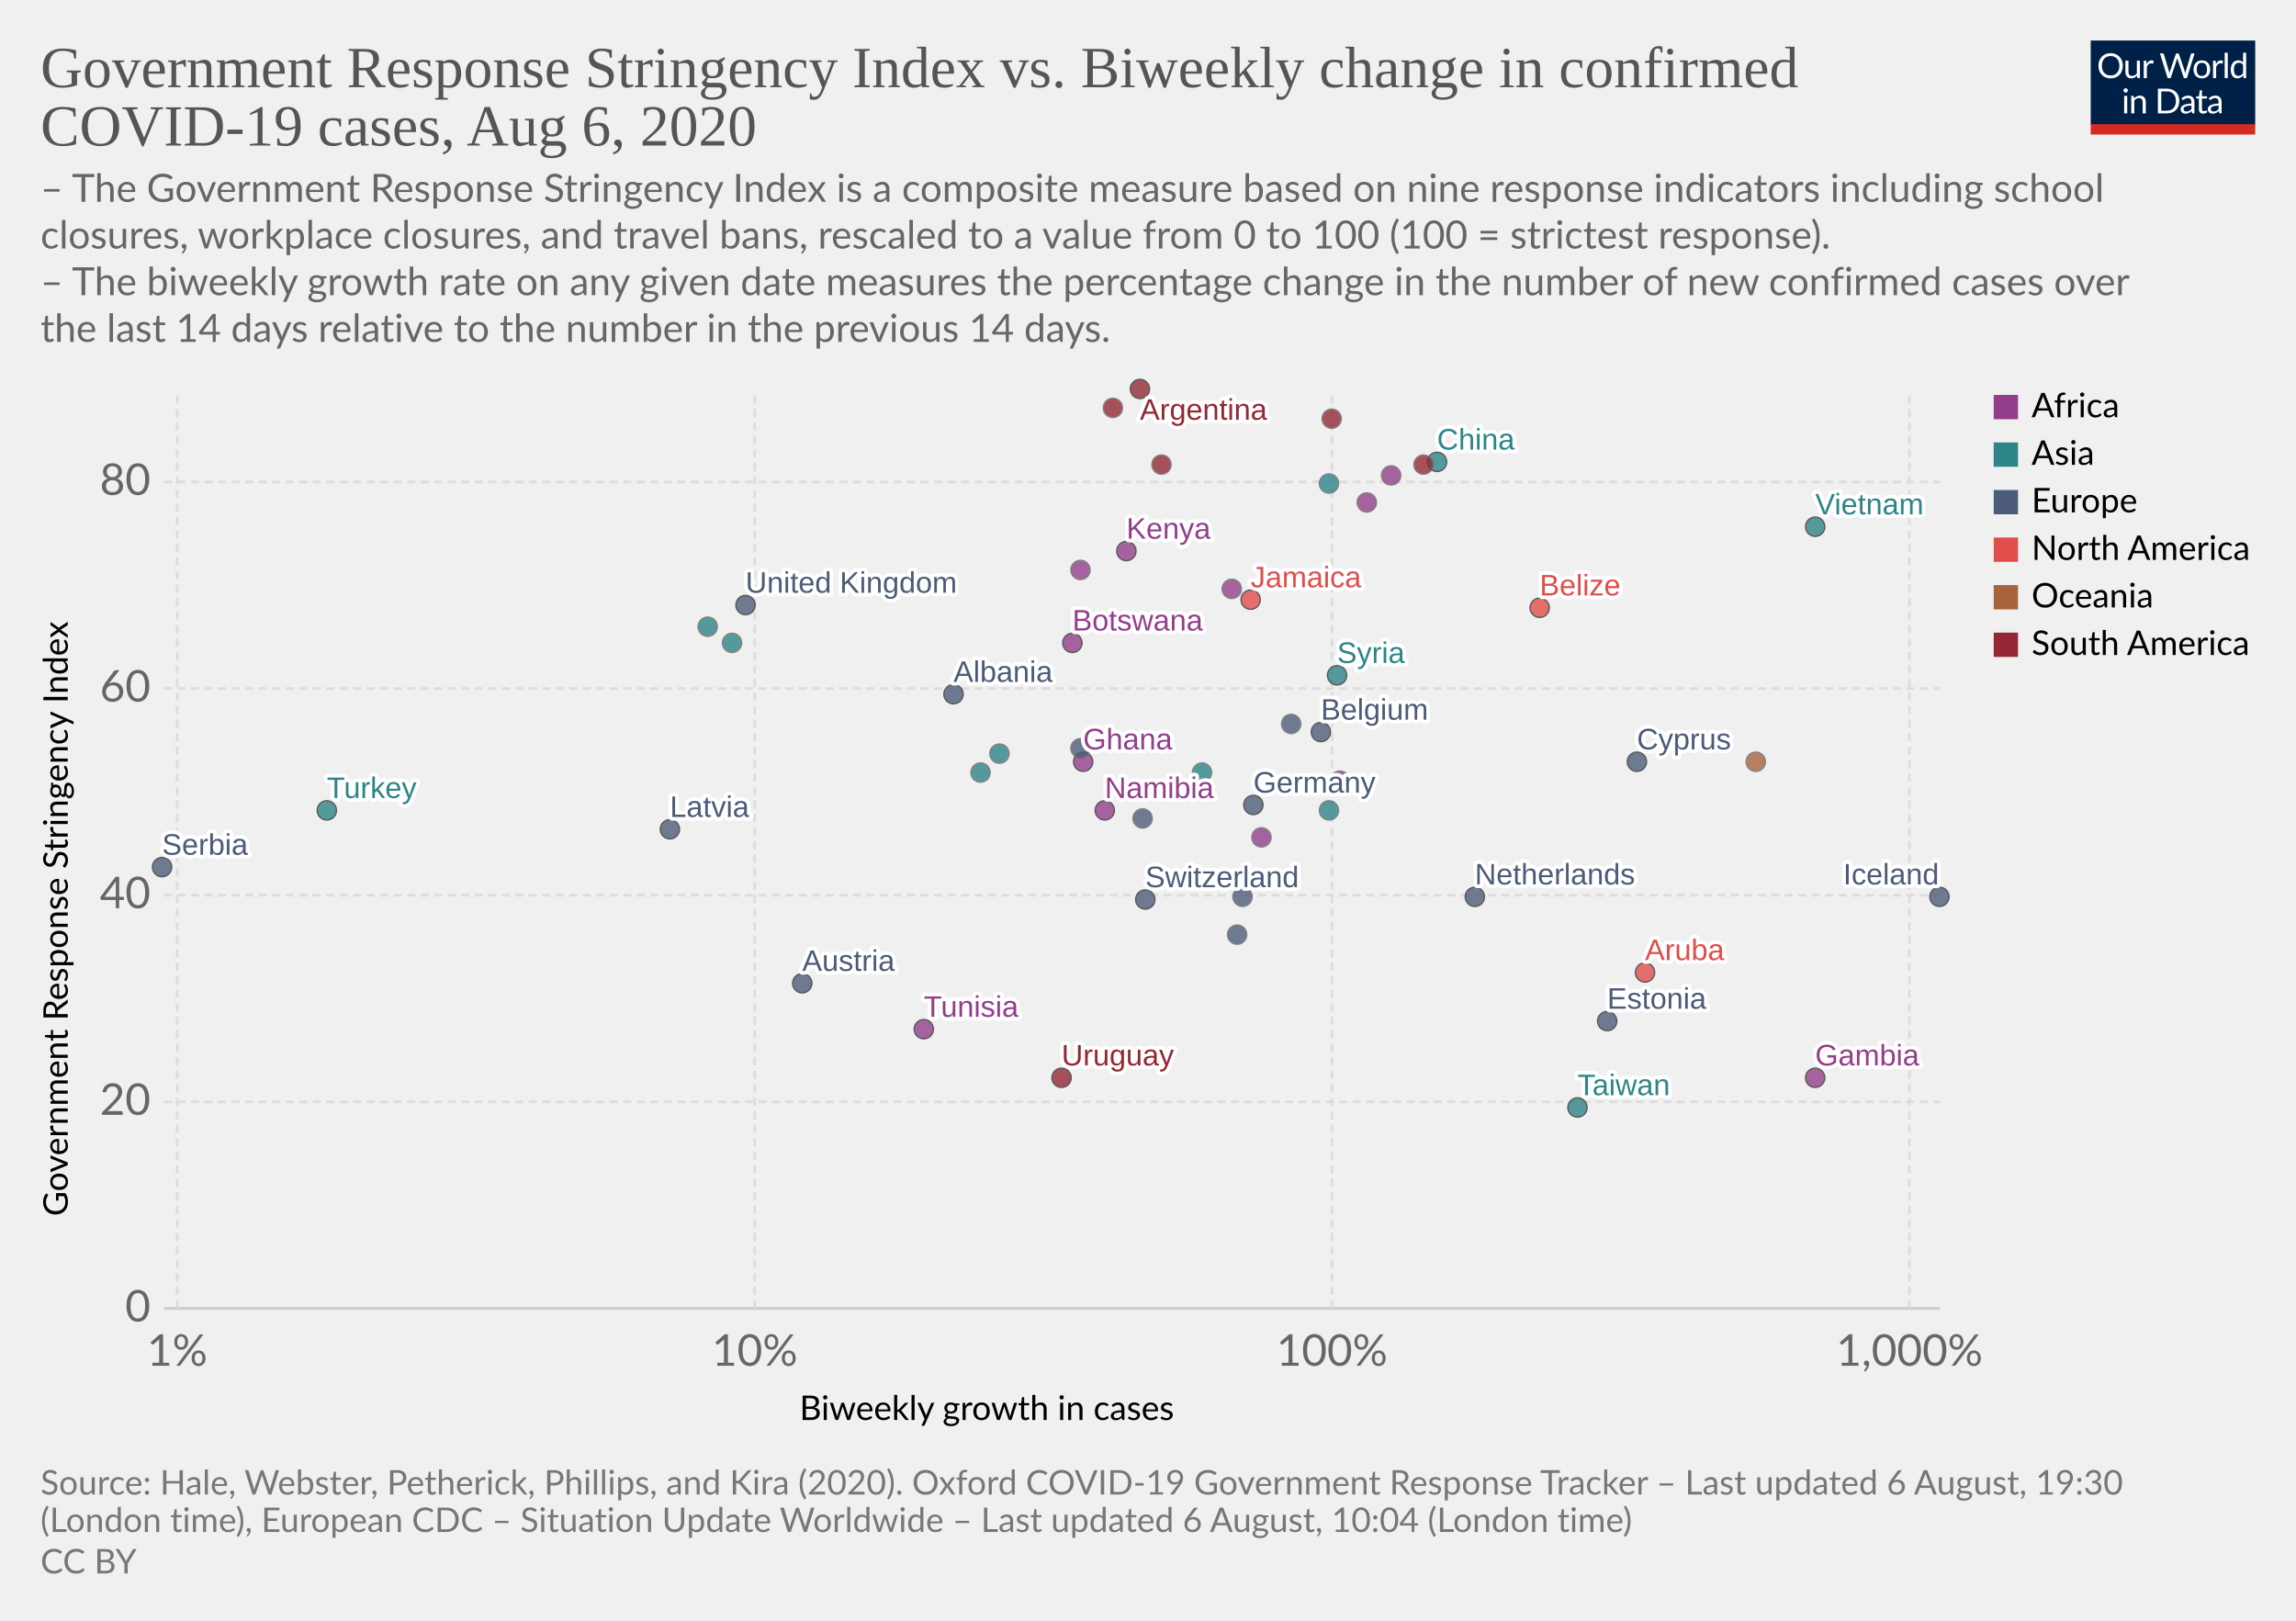
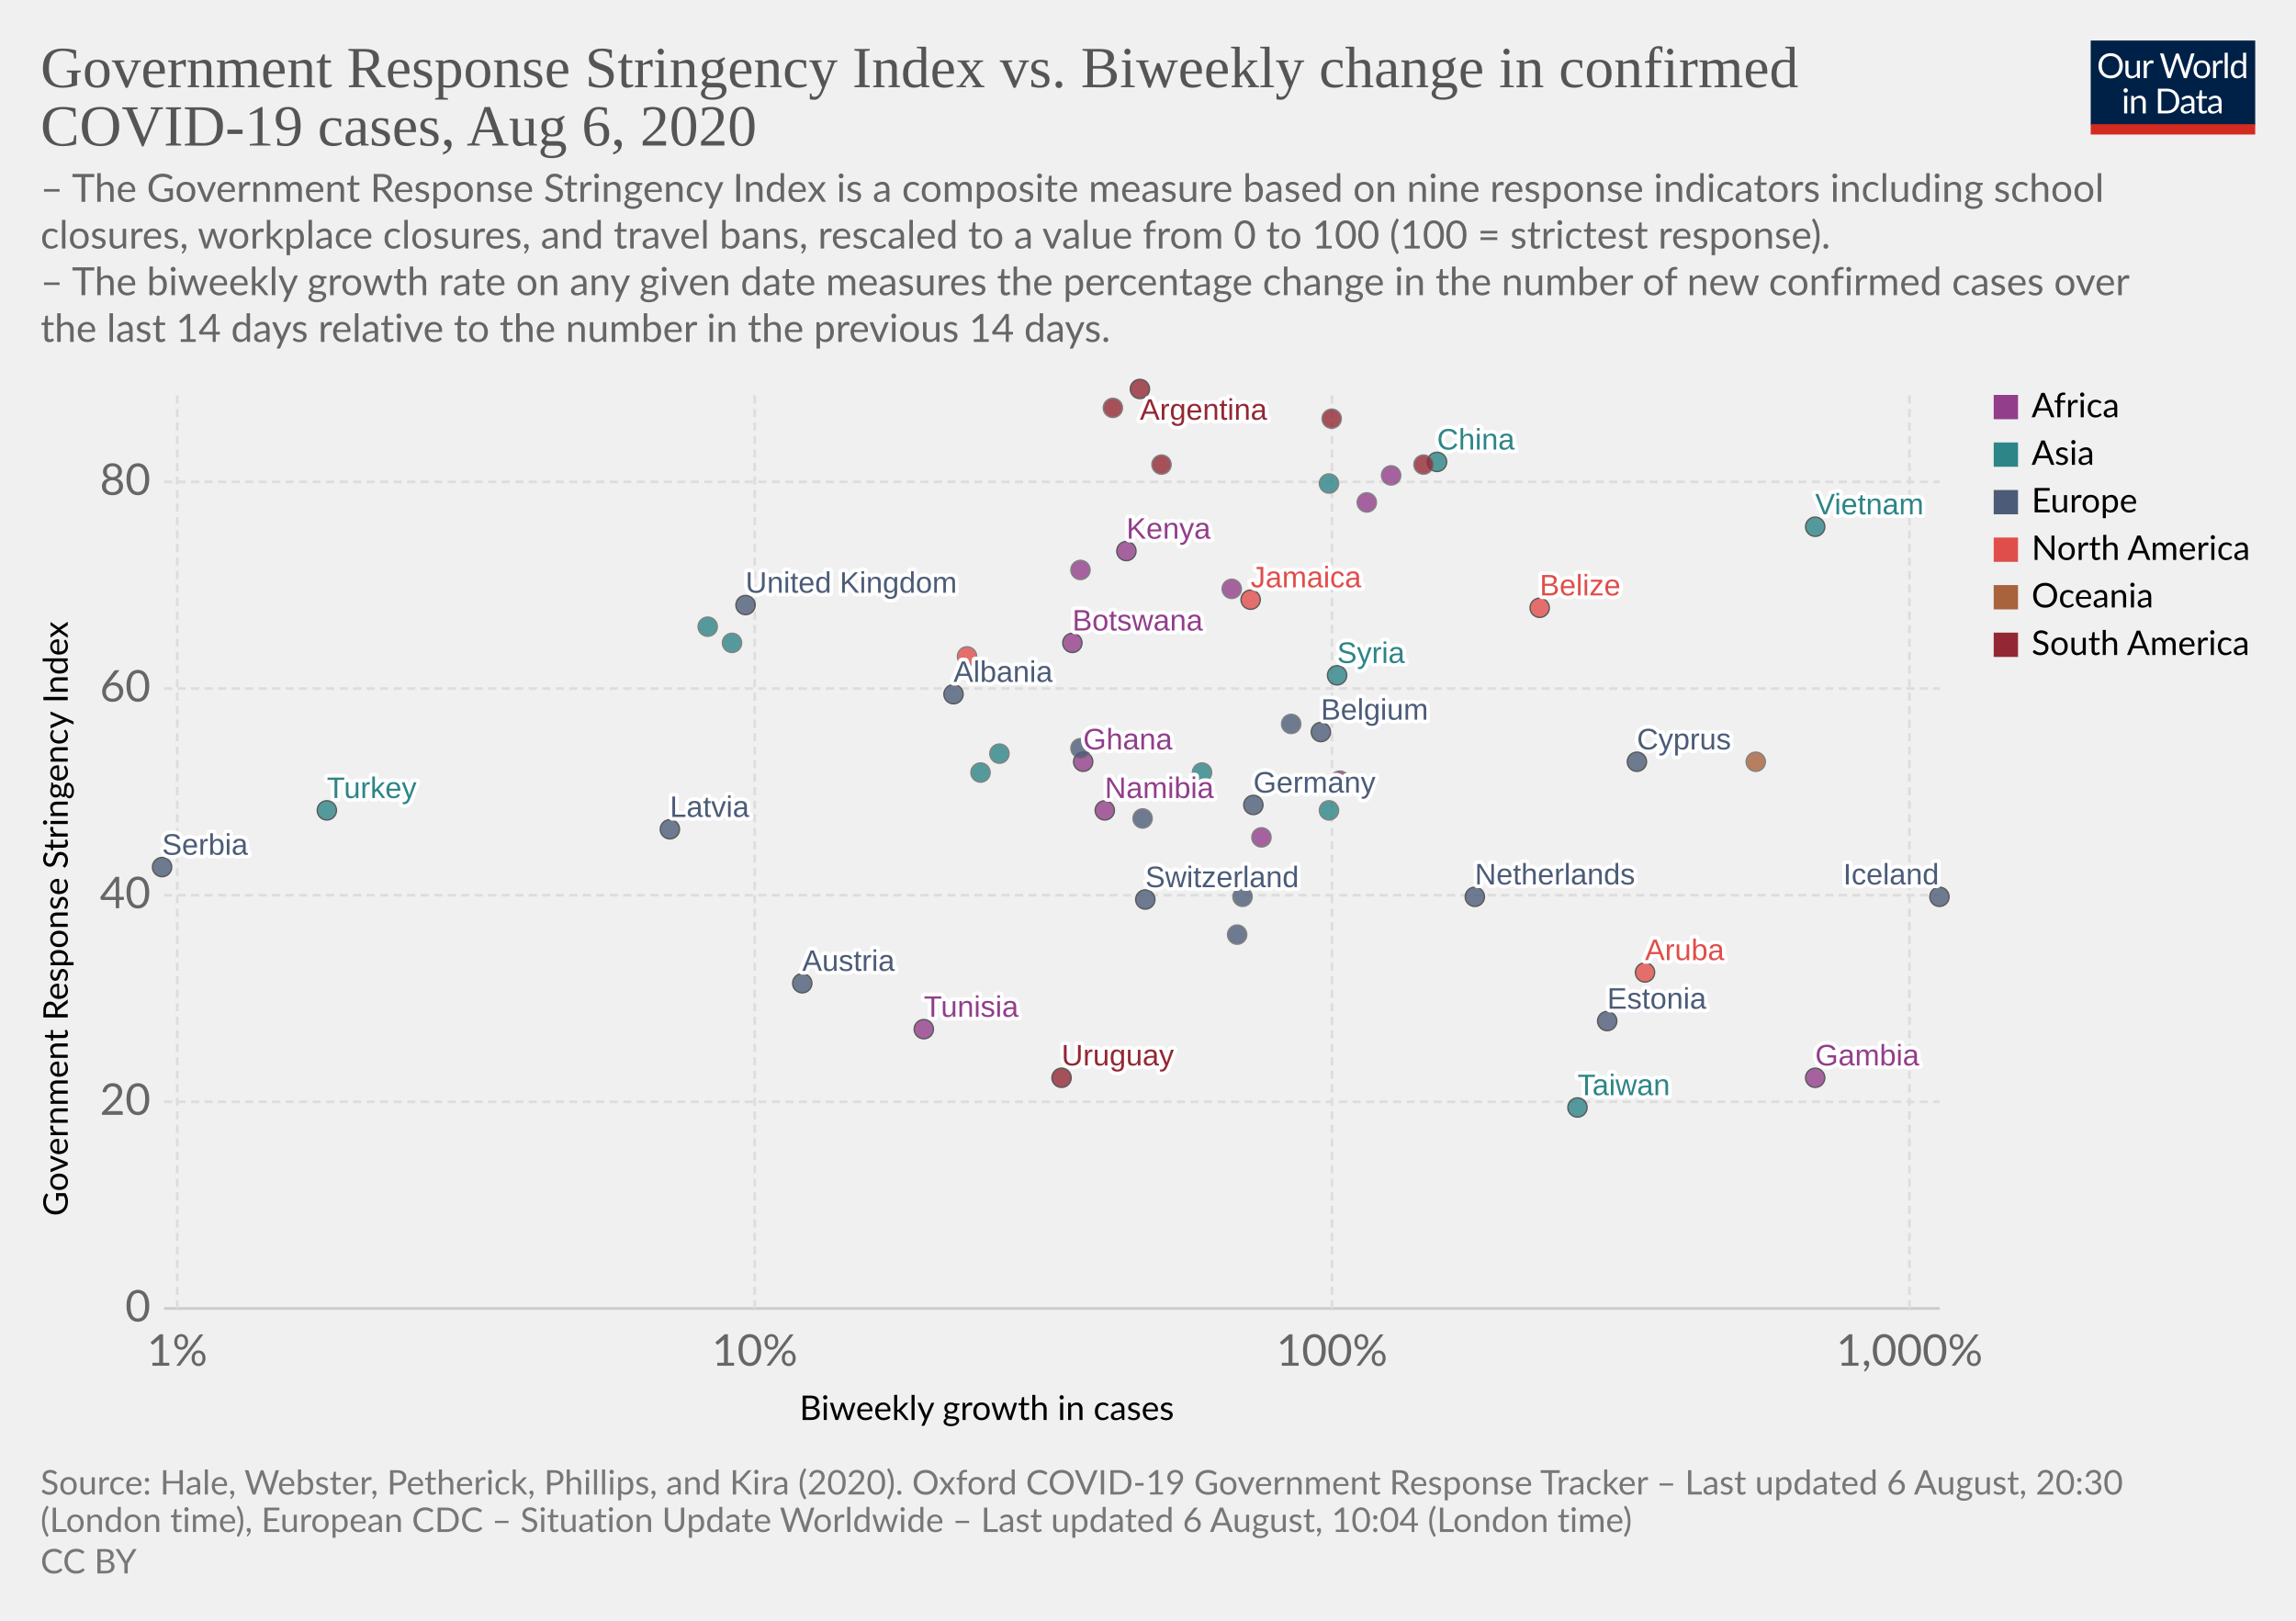
<svg xmlns="http://www.w3.org/2000/svg" version="1.1" style="background-color:#fff;-webkit-font-smoothing:antialiased" width="850" height="600" viewBox="0 0 850 600" font-family="Lato,'Helvetica Neue',Helvetica,Arial,sans-serif" font-size="18" text-rendering="optimizeLegibility">
  <g class="HeaderView">
    <g transform="matrix(.29 0 0 .29 774 15)">
      <svg width="210" height="120" viewBox="0 0 210 120" fill="none">
        <g clip-path="url(#clip0)">
          <path d="M0 0h210v107.89H0V0z" fill="#002147" />
          <path d="M40.98 32.25c0 2.36-.38 4.53-1.12 6.51a14.26 14.26 0 01-8.1 8.4c-1.9.78-4.02 1.17-6.34 1.17a16.6 16.6 0 01-6.33-1.17 14.31 14.31 0 01-8.08-8.4 18.29 18.29 0 01-1.12-6.51c0-2.36.38-4.53 1.12-6.5a14.32 14.32 0 018.07-8.44c1.92-.8 4.03-1.19 6.34-1.19 2.32 0 4.43.4 6.34 1.19 1.92.8 3.56 1.9 4.93 3.34a14.87 14.87 0 013.17 5.1 18.1 18.1 0 011.12 6.5zm-4.38 0c0-1.94-.26-3.68-.8-5.22a10.91 10.91 0 00-2.24-3.89 9.68 9.68 0 00-3.52-2.46 11.95 11.95 0 00-4.62-.86c-1.68 0-3.21.28-4.6.86a9.88 9.88 0 00-3.54 2.46 10.91 10.91 0 00-2.24 3.9c-.53 1.53-.8 3.27-.8 5.2 0 1.94.27 3.68.8 5.22a11.17 11.17 0 002.24 3.9 10.01 10.01 0 003.55 2.44c1.38.56 2.9.83 4.6.83 1.7 0 3.24-.27 4.61-.83a9.8 9.8 0 003.52-2.44 11.17 11.17 0 002.25-3.9c.53-1.54.8-3.28.8-5.21zm26.22-6.54V48H60.5c-.56 0-.9-.27-1.05-.81l-.31-2.4a12.45 12.45 0 01-3.26 2.6c-1.2.64-2.58.96-4.13.96-1.22 0-2.3-.2-3.24-.6a6.52 6.52 0 01-2.33-1.7 7.37 7.37 0 01-1.43-2.67c-.3-1.04-.46-2.2-.46-3.45V25.7h3.91v14.22c0 1.68.38 2.99 1.15 3.91.77.93 1.96 1.39 3.54 1.39 1.16 0 2.24-.27 3.23-.82a10.42 10.42 0 002.8-2.28V25.7h3.91zm8.61 4.47a9.94 9.94 0 012.6-3.56 5.64 5.64 0 013.76-1.3c.47 0 .92.05 1.34.15.44.1.83.27 1.17.49l-.3 2.92c-.09.37-.3.55-.66.55-.2 0-.5-.04-.9-.13a6.21 6.21 0 00-3.24.18c-.54.2-1.03.5-1.47.92-.42.4-.81.9-1.17 1.5-.33.58-.64 1.26-.92 2.02V48H67.7V25.71h2.25c.42 0 .72.08.88.25.16.16.27.44.33.83l.26 3.39zm61.16-13.7L122.75 48h-3.82l-7.99-24.05a21.95 21.95 0 01-.42-1.58 38.36 38.36 0 01-.44 1.58L102.05 48h-3.83L88.4 16.47h3.54c.38 0 .7.1.95.29.26.2.43.43.5.73l6.52 21.9c.1.4.2.83.28 1.28.1.46.2.94.29 1.46l.3-1.46c.12-.47.25-.9.38-1.27l7.41-21.91c.1-.25.26-.48.51-.69.27-.22.58-.33.95-.33h1.23c.38 0 .69.1.92.29.24.2.41.43.53.73l7.4 21.9a28.4 28.4 0 01.68 2.62 29.52 29.52 0 01.52-2.61l6.54-21.91c.07-.27.23-.5.48-.7.27-.21.58-.32.95-.32h3.32zm9.35 8.88c1.63 0 3.1.27 4.4.82a9.43 9.43 0 015.46 5.94c.5 1.4.74 2.98.74 4.73 0 1.76-.25 3.34-.74 4.75a9.43 9.43 0 01-5.46 5.92c-1.3.52-2.77.79-4.4.79-1.64 0-3.12-.27-4.44-.8a9.42 9.42 0 01-3.35-2.3c-.92-1-1.63-2.2-2.13-3.61-.49-1.41-.73-3-.73-4.75s.24-3.33.73-4.73c.5-1.43 1.2-2.64 2.13-3.63a9.4 9.4 0 013.35-2.31c1.32-.55 2.8-.82 4.44-.82zm0 19.89c2.2 0 3.84-.73 4.93-2.2 1.08-1.48 1.63-3.54 1.63-6.18 0-2.66-.55-4.72-1.63-6.2-1.09-1.49-2.73-2.23-4.93-2.23-1.12 0-2.09.2-2.93.57a5.7 5.7 0 00-2.06 1.65 7.5 7.5 0 00-1.24 2.67c-.26 1.04-.4 2.22-.4 3.54 0 2.64.55 4.7 1.64 6.18 1.1 1.47 2.76 2.2 4.99 2.2zm17.97-15.07a9.94 9.94 0 012.6-3.56 5.64 5.64 0 013.76-1.3c.47 0 .91.05 1.34.15.44.1.83.27 1.16.49l-.28 2.92c-.09.37-.31.55-.66.55-.2 0-.5-.04-.9-.13a6.2 6.2 0 00-3.24.18c-.54.2-1.03.5-1.47.92-.43.4-.82.9-1.17 1.5a13.1 13.1 0 00-.92 2.02V48h-3.94V25.71h2.24c.43 0 .72.08.88.25.17.16.28.44.33.83l.27 3.39zm15.04-14.59V48h-3.92V15.6h3.92zm19.55 15.43a6.22 6.22 0 00-2.38-2.05 6.7 6.7 0 00-2.86-.6c-2.07 0-3.66.75-4.77 2.23-1.12 1.48-1.68 3.6-1.68 6.33 0 1.46.13 2.7.38 3.74a7.29 7.29 0 001.1 2.56 4.35 4.35 0 001.78 1.45c.7.3 1.5.46 2.4.46 1.29 0 2.41-.3 3.36-.88a9.6 9.6 0 002.67-2.49V31.02zm3.91-15.43V48h-2.33c-.56 0-.9-.27-1.06-.81l-.35-2.71a12.13 12.13 0 01-3.25 2.77 8.28 8.28 0 01-4.23 1.06 7.31 7.31 0 01-6.14-2.9c-.73-.96-1.3-2.15-1.69-3.57a18.35 18.35 0 01.07-9.48 11.29 11.29 0 011.89-3.7 8.7 8.7 0 017.06-3.34 7.96 7.96 0 016.12 2.62V15.59h3.91zM46.61 70.71V93H42.7V70.71h3.91zm.84-7c0 .39-.08.75-.24 1.09a2.81 2.81 0 01-1.52 1.47 2.67 2.67 0 01-2.16 0 2.9 2.9 0 01-1.45-1.47 2.67 2.67 0 010-2.16c.15-.35.35-.65.6-.9.25-.27.53-.47.85-.62a2.67 2.67 0 012.16 0c.35.15.65.35.9.62.27.25.47.55.62.9.16.34.24.7.24 1.08zm7.97 10.24c.49-.54 1-1.04 1.54-1.48a9.85 9.85 0 013.66-1.84 8.96 8.96 0 015.43.35c.94.4 1.72.97 2.33 1.71a7.36 7.36 0 011.43 2.67c.32 1.04.49 2.19.49 3.45V93h-3.94V78.81c0-1.69-.4-3-1.17-3.92-.76-.93-1.93-1.4-3.5-1.4a6.6 6.6 0 00-3.25.83c-1 .56-1.92 1.31-2.77 2.27V93h-3.94V70.71h2.35c.56 0 .9.28 1.04.82l.3 2.42zm57.7 3.3c0 2.36-.37 4.5-1.11 6.44a14.3 14.3 0 01-3.17 4.98 14.1 14.1 0 01-4.93 3.2c-1.9.76-4.02 1.13-6.33 1.13H85.8V61.47h11.77c2.31 0 4.42.39 6.33 1.15a13.8 13.8 0 018.1 8.18 17.75 17.75 0 011.12 6.45zm-4.37 0c0-1.94-.26-3.67-.8-5.2a10.94 10.94 0 00-2.23-3.87 9.57 9.57 0 00-3.53-2.42 12.23 12.23 0 00-4.61-.83h-7.5v24.62h7.5c1.7 0 3.24-.28 4.61-.84a9.7 9.7 0 003.53-2.4 10.94 10.94 0 002.24-3.87c.53-1.53.8-3.26.8-5.2zm19.8 5.72c-1.8.06-3.34.2-4.62.44-1.26.22-2.3.51-3.1.88-.8.36-1.37.8-1.74 1.3-.35.5-.53 1.05-.53 1.67 0 .58.1 1.1.3 1.52a3 3 0 00.76 1.05c.34.27.73.46 1.17.6.45.11.94.17 1.45.17a7.28 7.28 0 003.5-.81 11.95 11.95 0 002.82-2.2v-4.62zm-12.65-9.11a12.73 12.73 0 013.98-2.66c1.43-.59 3-.88 4.73-.88 1.25 0 2.36.2 3.33.61a6.81 6.81 0 013.94 4.38c.33 1.04.5 2.19.5 3.43V93h-1.74a1.8 1.8 0 01-.88-.18c-.2-.13-.36-.38-.48-.74l-.44-2.12c-.59.55-1.16 1.03-1.72 1.46a9.48 9.48 0 01-3.74 1.7c-.69.15-1.46.23-2.3.23-.87 0-1.69-.12-2.45-.35a5.34 5.34 0 01-3.34-2.93 6.64 6.64 0 01-.49-2.64c0-.88.25-1.72.73-2.53a6.33 6.33 0 012.35-2.17c1.09-.63 2.5-1.15 4.25-1.54 1.75-.41 3.89-.65 6.42-.7v-1.75c0-1.73-.37-3.03-1.12-3.91-.75-.9-1.84-1.34-3.28-1.34-.97 0-1.78.12-2.44.37-.64.23-1.2.5-1.7.81l-1.23.82c-.33.23-.67.35-1 .35-.27 0-.5-.07-.69-.2a2.1 2.1 0 01-.48-.53l-.7-1.25zm27.67 19.5c-1.76 0-3.12-.5-4.07-1.48-.94-.98-1.41-2.4-1.41-4.25V74h-2.68a.9.9 0 01-.6-.2c-.16-.14-.24-.36-.24-.66v-1.56l3.65-.46.9-6.89a.9.9 0 01.29-.52.88.88 0 01.62-.22H142v7.67h6.44V74H142v13.38c0 .94.22 1.63.68 2.09.45.45 1.04.68 1.76.68a3.21 3.21 0 001.85-.53l.55-.35c.16-.12.3-.18.41-.18.2 0 .4.13.55.38l1.15 1.87a7.45 7.45 0 01-2.44 1.5c-.96.35-1.94.52-2.95.52zm19.68-10.4c-1.8.07-3.34.21-4.62.45-1.26.22-2.3.51-3.1.88-.8.36-1.37.8-1.74 1.3-.35.5-.53 1.05-.53 1.67 0 .58.1 1.1.3 1.52.18.42.44.77.76 1.05.34.27.73.46 1.17.6.45.11.94.17 1.45.17a7.3 7.3 0 003.5-.81 12.04 12.04 0 002.82-2.2v-4.62zm-12.65-9.1a12.72 12.72 0 013.99-2.66c1.42-.59 3-.88 4.72-.88 1.25 0 2.36.2 3.33.61a6.81 6.81 0 013.94 4.38c.33 1.04.5 2.19.5 3.43V93h-1.74a1.8 1.8 0 01-.88-.18c-.2-.13-.36-.38-.48-.74l-.44-2.12c-.59.55-1.16 1.03-1.72 1.46a9.48 9.48 0 01-3.74 1.7c-.69.15-1.46.23-2.3.23-.87 0-1.69-.12-2.45-.35a5.33 5.33 0 01-3.34-2.93 6.62 6.62 0 01-.49-2.64c0-.88.25-1.72.73-2.53a6.33 6.33 0 012.35-2.17c1.09-.63 2.5-1.15 4.25-1.54a31.2 31.2 0 016.42-.7v-1.75c0-1.73-.37-3.03-1.12-3.91-.75-.9-1.84-1.34-3.28-1.34-.97 0-1.78.12-2.44.37-.64.23-1.2.5-1.7.81-.46.3-.87.57-1.22.82-.34.23-.68.35-1.02.35-.26 0-.49-.07-.68-.2a1.88 1.88 0 01-.48-.53l-.7-1.25z" fill="#fff" />
          <path fill="#D42B21" d="M0 106.79h210V120H0z" />
        </g>
        <defs>
          <clipPath id="clip0">
            <path fill="#fff" d="M0 0h210v120H0z" />
          </clipPath>
        </defs>
      </svg>
    </g>
    <a href="https://ourworldindata.org/grapher/government-response-stringency-index-vs-biweekly-change-in-confirmed-covid-19-cases" target="_blank" font-family="&quot;Playfair Display&quot;,Georgia,&quot;Times New Roman&quot;,serif">
      <text font-size="21.6" x="15" y="32.3" fill="#555">
        <tspan x="15" y="32.28">Government Response Stringency Index vs. Biweekly change in confirmed</tspan>
        <tspan x="15" y="53.88">COVID-19 cases, Aug 6, 2020</tspan>
      </text>
    </a>
    <text font-size="14.4" x="15" y="74.7" fill="#666">
      <tspan x="15" y="74.72">– The Government Response Stringency Index is a composite measure based on nine response indicators including school</tspan>
      <tspan x="15" y="92">closures, workplace closures, and travel bans, rescaled to a value from 0 to 100 (100 = strictest response).</tspan>
      <tspan x="15" y="109.28"> – The biweekly growth rate on any given date measures the percentage change in the number of new confirmed cases over</tspan>
      <tspan x="15" y="126.56">the last 14 days relative to the number in the previous 14 days.</tspan>
    </text>
  </g>
  <g class="ScatterPlot">
    <g class="AxisBoxView">
      <g class="HorizontalAxis">
        <text font-size="12.6" x="296" y="525.7">
          <tspan x="295.99" y="525.68">Biweekly growth in cases</tspan>
        </text>
        <text x="65.6" y="505.6" fill="#666" text-anchor="middle" font-size="16.2">1%</text>
        <text x="279.4" y="505.6" fill="#666" text-anchor="middle" font-size="16.2">10%</text>
        <text x="493.1" y="505.6" fill="#666" text-anchor="middle" font-size="16.2">100%</text>
        <text x="706.9" y="505.6" fill="#666" text-anchor="middle" font-size="16.2">1,000%</text>
      </g>
      <g class="VerticalAxis">
        <text font-size="12.6" x="-450.2" y="25.1" transform="rotate(-90)">
          <tspan x="-450.2" y="25.08">Government Response Stringency Index</tspan>
        </text>
        <text x="55.74" y="484.4" fill="#666" dominant-baseline="middle" text-anchor="end" font-size="16.2">0</text>
        <text x="55.74" y="407.9" fill="#666" dominant-baseline="middle" text-anchor="end" font-size="16.2">20</text>
        <text x="55.74" y="331.4" fill="#666" dominant-baseline="middle" text-anchor="end" font-size="16.2">40</text>
        <text x="55.74" y="254.9" fill="#666" dominant-baseline="middle" text-anchor="end" font-size="16.2">60</text>
        <text x="55.74" y="178.4" fill="#666" dominant-baseline="middle" text-anchor="end" font-size="16.2">80</text>
      </g>
      <g class="AxisGridLines horizontalLines">
        <path stroke="#ccc" d="M60.74 484.4h657.35" />
        <path stroke="#ddd" stroke-dasharray="3,2" d="M60.74 407.9h657.35M60.74 331.4h657.35M60.74 254.9h657.35M60.74 178.4h657.35" />
      </g>
      <g class="AxisGridLines verticalLines" stroke="#ddd" stroke-dasharray="3,2">
        <path d="M65.6 484.4v-340M279.4 484.4v-340M493.1 484.4v-340M706.9 484.4v-340" />
      </g>
    </g>
    <g class="PointsWithLabels clickable" clip-path="url(#a)" font-family="Arial, sans-serif">
      <path fill="rgba(255,255,255,0)" d="M60.74 144.4h657.35v340H60.74z" />
      <defs>
        <clipPath id="a">
          <path d="M50.74 134.4h677.35v360H50.74z" />
        </clipPath>
      </defs>
      <g class="key-Argentina_0">
        <circle cx="422" cy="144" r="3.57" fill="#932834" opacity=".8" stroke="#333" stroke-width=".5" />
      </g>
      <g class="key-Austria_0">
        <circle cx="297" cy="364" r="3.57" fill="#4C5C78" opacity=".8" stroke="#333" stroke-width=".5" />
      </g>
      <g class="key-Belgium_0">
        <circle cx="489" cy="271" r="3.57" fill="#4C5C78" opacity=".8" stroke="#333" stroke-width=".5" />
      </g>
      <g class="key-Belize_0">
        <circle cx="570" cy="225" r="3.57" fill="#E04E4B" opacity=".8" stroke="#333" stroke-width=".5" />
      </g>
      <g class="key-Botswana_0">
        <circle cx="397" cy="238" r="3.57" fill="#923E8B" opacity=".8" stroke="#333" stroke-width=".5" />
      </g>
      <g class="key-Switzerland_0">
        <circle cx="424" cy="333" r="3.57" fill="#4C5C78" opacity=".8" stroke="#333" stroke-width=".5" />
      </g>
      <g class="key-China_0">
        <circle cx="532" cy="171" r="3.57" fill="#2D8587" opacity=".8" stroke="#333" stroke-width=".5" />
      </g>
      <g class="key-Colombia_0">
        <circle cx="412" cy="151" r="3.57" fill="#932834" opacity=".8" stroke="#666" stroke-width=".5" />
+       </g>
+       <g class="key-Costa-Rica_0">
+         <circle cx="358" cy="243" r="3.57" fill="#E04E4B" opacity=".8" stroke="#666" stroke-width=".5" />
      </g>
      <g class="key-Czech-Republic_0">
        <circle cx="458" cy="346" r="3.57" fill="#4C5C78" opacity=".8" stroke="#666" stroke-width=".5" />
      </g>
      <g class="key-Germany_0">
        <circle cx="464" cy="298" r="3.57" fill="#4C5C78" opacity=".8" stroke="#333" stroke-width=".5" />
      </g>
      <g class="key-Denmark_0">
        <circle cx="478" cy="268" r="3.57" fill="#4C5C78" opacity=".8" stroke="#666" stroke-width=".5" />
      </g>
      <g class="key-Jamaica_0">
        <circle cx="463" cy="222" r="3.57" fill="#E04E4B" opacity=".8" stroke="#333" stroke-width=".5" />
      </g>
      <g class="key-Turkey_0">
        <circle cx="121" cy="300" r="3.57" fill="#2D8587" opacity=".8" stroke="#333" stroke-width=".5" />
      </g>
      <g class="key-Aruba_0">
        <circle cx="609" cy="360" r="3.57" fill="#E04E4B" opacity=".8" stroke="#333" stroke-width=".5" />
      </g>
      <g class="key-Gabon_0">
        <circle cx="456" cy="218" r="3.57" fill="#923E8B" opacity=".8" stroke="#666" stroke-width=".5" />
      </g>
      <g class="key-Ghana_0">
        <circle cx="401" cy="282" r="3.57" fill="#923E8B" opacity=".8" stroke="#333" stroke-width=".5" />
      </g>
      <g class="key-Ethiopia_0">
        <circle cx="506" cy="186" r="3.57" fill="#923E8B" opacity=".8" stroke="#666" stroke-width=".5" />
      </g>
      <g class="key-Namibia_0">
        <circle cx="409" cy="300" r="3.57" fill="#923E8B" opacity=".8" stroke="#333" stroke-width=".5" />
      </g>
      <g class="key-Uruguay_0">
        <circle cx="393" cy="399" r="3.57" fill="#932834" opacity=".8" stroke="#333" stroke-width=".5" />
      </g>
      <g class="key-Gambia_0">
        <circle cx="672" cy="399" r="3.57" fill="#923E8B" opacity=".8" stroke="#333" stroke-width=".5" />
      </g>
      <g class="key-Zambia_0">
        <circle cx="496" cy="289" r="3.57" fill="#923E8B" opacity=".8" stroke="#666" stroke-width=".5" />
      </g>
      <g class="key-Estonia_0">
        <circle cx="595" cy="378" r="3.57" fill="#4C5C78" opacity=".8" stroke="#333" stroke-width=".5" />
      </g>
      <g class="key-United-Kingdom_0">
        <circle cx="276" cy="224" r="3.57" fill="#4C5C78" opacity=".8" stroke="#333" stroke-width=".5" />
      </g>
      <g class="key-Georgia_0">
        <circle cx="370" cy="279" r="3.57" fill="#2D8587" opacity=".8" stroke="#666" stroke-width=".5" />
      </g>
      <g class="key-Guyana_0">
        <circle cx="527" cy="172" r="3.57" fill="#932834" opacity=".8" stroke="#666" stroke-width=".5" />
      </g>
      <g class="key-Iran_0">
        <circle cx="271" cy="238" r="3.57" fill="#2D8587" opacity=".8" stroke="#666" stroke-width=".5" />
      </g>
      <g class="key-Iceland_0">
        <circle cx="718" cy="332" r="3.57" fill="#4C5C78" opacity=".8" stroke="#333" stroke-width=".5" />
      </g>
      <g class="key-Kenya_0">
        <circle cx="417" cy="204" r="3.57" fill="#923E8B" opacity=".8" stroke="#333" stroke-width=".5" />
      </g>
      <g class="key-Lebanon_0">
        <circle cx="492" cy="300" r="3.57" fill="#2D8587" opacity=".8" stroke="#666" stroke-width=".5" />
      </g>
      <g class="key-Venezuela_0">
        <circle cx="493" cy="155" r="3.57" fill="#932834" opacity=".8" stroke="#666" stroke-width=".5" />
      </g>
      <g class="key-Vietnam_0">
        <circle cx="672" cy="195" r="3.57" fill="#2D8587" opacity=".8" stroke="#333" stroke-width=".5" />
      </g>
      <g class="key-Taiwan_0">
        <circle cx="584" cy="410" r="3.57" fill="#2D8587" opacity=".8" stroke="#333" stroke-width=".5" />
      </g>
      <g class="key-Andorra_0">
        <circle cx="423" cy="303" r="3.57" fill="#4C5C78" opacity=".8" stroke="#666" stroke-width=".5" />
      </g>
      <g class="key-Latvia_0">
        <circle cx="248" cy="307" r="3.57" fill="#4C5C78" opacity=".8" stroke="#333" stroke-width=".5" />
      </g>
      <g class="key-Tunisia_0">
        <circle cx="342" cy="381" r="3.57" fill="#923E8B" opacity=".8" stroke="#333" stroke-width=".5" />
      </g>
      <g class="key-Ukraine_0">
        <circle cx="400" cy="277" r="3.57" fill="#4C5C78" opacity=".8" stroke="#666" stroke-width=".5" />
      </g>
      <g class="key-Bhutan_0">
        <circle cx="262" cy="232" r="3.57" fill="#2D8587" opacity=".8" stroke="#666" stroke-width=".5" />
      </g>
      <g class="key-Peru_0">
        <circle cx="430" cy="172" r="3.57" fill="#932834" opacity=".8" stroke="#666" stroke-width=".5" />
      </g>
      <g class="key-Togo_0">
        <circle cx="467" cy="310" r="3.57" fill="#923E8B" opacity=".8" stroke="#666" stroke-width=".5" />
      </g>
      <g class="key-Albania_0">
        <circle cx="353" cy="257" r="3.57" fill="#4C5C78" opacity=".8" stroke="#333" stroke-width=".5" />
      </g>
      <g class="key-Cyprus_0">
        <circle cx="606" cy="282" r="3.57" fill="#4C5C78" opacity=".8" stroke="#333" stroke-width=".5" />
      </g>
      <g class="key-Papua-New-Guinea_0">
        <circle cx="650" cy="282" r="3.57" fill="#A8633C" opacity=".8" stroke="#666" stroke-width=".5" />
      </g>
      <g class="key-South-Sudan_0">
        <circle cx="515" cy="176" r="3.57" fill="#923E8B" opacity=".8" stroke="#666" stroke-width=".5" />
      </g>
      <g class="key-Lesotho_0">
        <circle cx="400" cy="211" r="3.57" fill="#923E8B" opacity=".8" stroke="#666" stroke-width=".5" />
      </g>
      <g class="key-Malaysia_0">
        <circle cx="363" cy="286" r="3.57" fill="#2D8587" opacity=".8" stroke="#666" stroke-width=".5" />
      </g>
      <g class="key-Netherlands_0">
        <circle cx="546" cy="332" r="3.57" fill="#4C5C78" opacity=".8" stroke="#333" stroke-width=".5" />
      </g>
      <g class="key-Philippines_0">
        <circle cx="492" cy="179" r="3.57" fill="#2D8587" opacity=".8" stroke="#666" stroke-width=".5" />
      </g>
      <g class="key-Poland_0">
        <circle cx="460" cy="332" r="3.57" fill="#4C5C78" opacity=".8" stroke="#666" stroke-width=".5" />
      </g>
      <g class="key-Singapore_0">
        <circle cx="445" cy="286" r="3.57" fill="#2D8587" opacity=".8" stroke="#666" stroke-width=".5" />
      </g>
      <g class="key-Serbia_0">
        <circle cx="60" cy="321" r="3.57" fill="#4C5C78" opacity=".8" stroke="#333" stroke-width=".5" />
      </g>
      <g class="key-Syria_0">
        <circle cx="495" cy="250" r="3.57" fill="#2D8587" opacity=".8" stroke="#333" stroke-width=".5" />
      </g>
      <g class="backgroundLabels" fill="#333" font-size="11" font-weight="400">
        <text x="422" y="155.4" fill="#fff" stroke="#fff" stroke-linecap="round" stroke-linejoin="round" stroke-width=".25em">Argentina</text>
        <text x="422" y="155.4" fill="#932834">Argentina</text>
        <text x="297" y="359.43" fill="#fff" stroke="#fff" stroke-linecap="round" stroke-linejoin="round" stroke-width=".25em">Austria</text>
        <text x="297" y="359.43" fill="#4C5C78">Austria</text>
        <text x="489" y="266.43" fill="#fff" stroke="#fff" stroke-linecap="round" stroke-linejoin="round" stroke-width=".25em">Belgium</text>
        <text x="489" y="266.43" fill="#4C5C78">Belgium</text>
        <text x="570" y="220.43" fill="#fff" stroke="#fff" stroke-linecap="round" stroke-linejoin="round" stroke-width=".25em">Belize</text>
        <text x="570" y="220.43" fill="#E04E4B">Belize</text>
        <text x="397" y="233.43" fill="#fff" stroke="#fff" stroke-linecap="round" stroke-linejoin="round" stroke-width=".25em">Botswana</text>
        <text x="397" y="233.43" fill="#923E8B">Botswana</text>
        <text x="424" y="328.43" fill="#fff" stroke="#fff" stroke-linecap="round" stroke-linejoin="round" stroke-width=".25em">Switzerland</text>
        <text x="424" y="328.43" fill="#4C5C78">Switzerland</text>
        <text x="532" y="166.43" fill="#fff" stroke="#fff" stroke-linecap="round" stroke-linejoin="round" stroke-width=".25em">China</text>
        <text x="532" y="166.43" fill="#2D8587">China</text>
        <text x="464" y="293.43" fill="#fff" stroke="#fff" stroke-linecap="round" stroke-linejoin="round" stroke-width=".25em">Germany</text>
        <text x="464" y="293.43" fill="#4C5C78">Germany</text>
        <text x="463" y="217.43" fill="#fff" stroke="#fff" stroke-linecap="round" stroke-linejoin="round" stroke-width=".25em">Jamaica</text>
        <text x="463" y="217.43" fill="#E04E4B">Jamaica</text>
        <text x="121" y="295.43" fill="#fff" stroke="#fff" stroke-linecap="round" stroke-linejoin="round" stroke-width=".25em">Turkey</text>
        <text x="121" y="295.43" fill="#2D8587">Turkey</text>
        <text x="609" y="355.43" fill="#fff" stroke="#fff" stroke-linecap="round" stroke-linejoin="round" stroke-width=".25em">Aruba</text>
        <text x="609" y="355.43" fill="#E04E4B">Aruba</text>
        <text x="401" y="277.43" fill="#fff" stroke="#fff" stroke-linecap="round" stroke-linejoin="round" stroke-width=".25em">Ghana</text>
        <text x="401" y="277.43" fill="#923E8B">Ghana</text>
        <text x="409" y="295.43" fill="#fff" stroke="#fff" stroke-linecap="round" stroke-linejoin="round" stroke-width=".25em">Namibia</text>
        <text x="409" y="295.43" fill="#923E8B">Namibia</text>
        <text x="393" y="394.43" fill="#fff" stroke="#fff" stroke-linecap="round" stroke-linejoin="round" stroke-width=".25em">Uruguay</text>
        <text x="393" y="394.43" fill="#932834">Uruguay</text>
        <text x="672" y="394.43" fill="#fff" stroke="#fff" stroke-linecap="round" stroke-linejoin="round" stroke-width=".25em">Gambia</text>
        <text x="672" y="394.43" fill="#923E8B">Gambia</text>
        <text x="595" y="373.43" fill="#fff" stroke="#fff" stroke-linecap="round" stroke-linejoin="round" stroke-width=".25em">Estonia</text>
        <text x="595" y="373.43" fill="#4C5C78">Estonia</text>
        <text x="276" y="219.43" fill="#fff" stroke="#fff" stroke-linecap="round" stroke-linejoin="round" stroke-width=".25em">United Kingdom</text>
        <text x="276" y="219.43" fill="#4C5C78">United Kingdom</text>
        <text x="682.36" y="327.43" fill="#fff" stroke="#fff" stroke-linecap="round" stroke-linejoin="round" stroke-width=".25em">Iceland</text>
        <text x="682.36" y="327.43" fill="#4C5C78">Iceland</text>
        <text x="417" y="199.43" fill="#fff" stroke="#fff" stroke-linecap="round" stroke-linejoin="round" stroke-width=".25em">Kenya</text>
        <text x="417" y="199.43" fill="#923E8B">Kenya</text>
        <text x="672" y="190.43" fill="#fff" stroke="#fff" stroke-linecap="round" stroke-linejoin="round" stroke-width=".25em">Vietnam</text>
        <text x="672" y="190.43" fill="#2D8587">Vietnam</text>
        <text x="584" y="405.43" fill="#fff" stroke="#fff" stroke-linecap="round" stroke-linejoin="round" stroke-width=".25em">Taiwan</text>
        <text x="584" y="405.43" fill="#2D8587">Taiwan</text>
        <text x="248" y="302.43" fill="#fff" stroke="#fff" stroke-linecap="round" stroke-linejoin="round" stroke-width=".25em">Latvia</text>
        <text x="248" y="302.43" fill="#4C5C78">Latvia</text>
        <text x="342" y="376.43" fill="#fff" stroke="#fff" stroke-linecap="round" stroke-linejoin="round" stroke-width=".25em">Tunisia</text>
        <text x="342" y="376.43" fill="#923E8B">Tunisia</text>
        <text x="353" y="252.43" fill="#fff" stroke="#fff" stroke-linecap="round" stroke-linejoin="round" stroke-width=".25em">Albania</text>
        <text x="353" y="252.43" fill="#4C5C78">Albania</text>
        <text x="606" y="277.43" fill="#fff" stroke="#fff" stroke-linecap="round" stroke-linejoin="round" stroke-width=".25em">Cyprus</text>
        <text x="606" y="277.43" fill="#4C5C78">Cyprus</text>
        <text x="546" y="327.43" fill="#fff" stroke="#fff" stroke-linecap="round" stroke-linejoin="round" stroke-width=".25em">Netherlands</text>
        <text x="546" y="327.43" fill="#4C5C78">Netherlands</text>
        <text x="60" y="316.43" fill="#fff" stroke="#fff" stroke-linecap="round" stroke-linejoin="round" stroke-width=".25em">Serbia</text>
        <text x="60" y="316.43" fill="#4C5C78">Serbia</text>
        <text x="495" y="245.43" fill="#fff" stroke="#fff" stroke-linecap="round" stroke-linejoin="round" stroke-width=".25em">Syria</text>
        <text x="495" y="245.43" fill="#2D8587">Syria</text>
      </g>
    </g>
    <g class="ScatterColorLegend clickable" cursor="pointer">
      <g class="legendMark">
        <path fill="#923E8B" d="M738.09 146.2h9v9h-9z" />
        <text font-size="12.6" x="752.1" y="154.5">
          <tspan x="752.09" y="154.48">Africa</tspan>
        </text>
      </g>
      <g class="legendMark">
        <path fill="#2D8587" d="M738.09 163.8h9v9h-9z" />
        <text font-size="12.6" x="752.1" y="172.1">
          <tspan x="752.09" y="172.08">Asia</tspan>
        </text>
      </g>
      <g class="legendMark">
        <path fill="#4C5C78" d="M738.09 181.4h9v9h-9z" />
        <text font-size="12.6" x="752.1" y="189.7">
          <tspan x="752.09" y="189.68">Europe</tspan>
        </text>
      </g>
      <g class="legendMark">
        <path fill="#E04E4B" d="M738.09 199h9v9h-9z" />
        <text font-size="12.6" x="752.1" y="207.3">
          <tspan x="752.09" y="207.28">North America</tspan>
        </text>
      </g>
      <g class="legendMark">
        <path fill="#A8633C" d="M738.09 216.6h9v9h-9z" />
        <text font-size="12.6" x="752.1" y="224.9">
          <tspan x="752.09" y="224.88">Oceania</tspan>
        </text>
      </g>
      <g class="legendMark">
        <path fill="#932834" d="M738.09 234.2h9v9h-9z" />
        <text font-size="12.6" x="752.1" y="242.5">
          <tspan x="752.09" y="242.48">South America</tspan>
        </text>
      </g>
    </g>
  </g>
  <g class="SourcesFooter" fill="#777">
    <g class="clickable" fill="#777">
      <text font-size="12.6" x="15" y="553.3">
-         <tspan x="15" y="553.28">Source: Hale, Webster, Petherick, Phillips, and Kira (2020). Oxford COVID-19 Government Response Tracker – Last updated 6 August, 19:30</tspan>
+         <tspan x="15" y="553.28">Source: Hale, Webster, Petherick, Phillips, and Kira (2020). Oxford COVID-19 Government Response Tracker – Last updated 6 August, 20:30</tspan>
        <tspan x="15" y="567.14">(London time), European CDC – Situation Update Worldwide – Last updated 6 August, 10:04 (London time)</tspan>
      </text>
    </g>
    <text font-size="12.6" x="15" y="582.5">
      <tspan x="15" y="582.48">
        <a class="cclogo" href="http://creativecommons.org/licenses/by/4.0/deed.en_US" target="_blank" fill="#777">CC BY</a>
      </tspan>
    </text>
  </g>
</svg>
